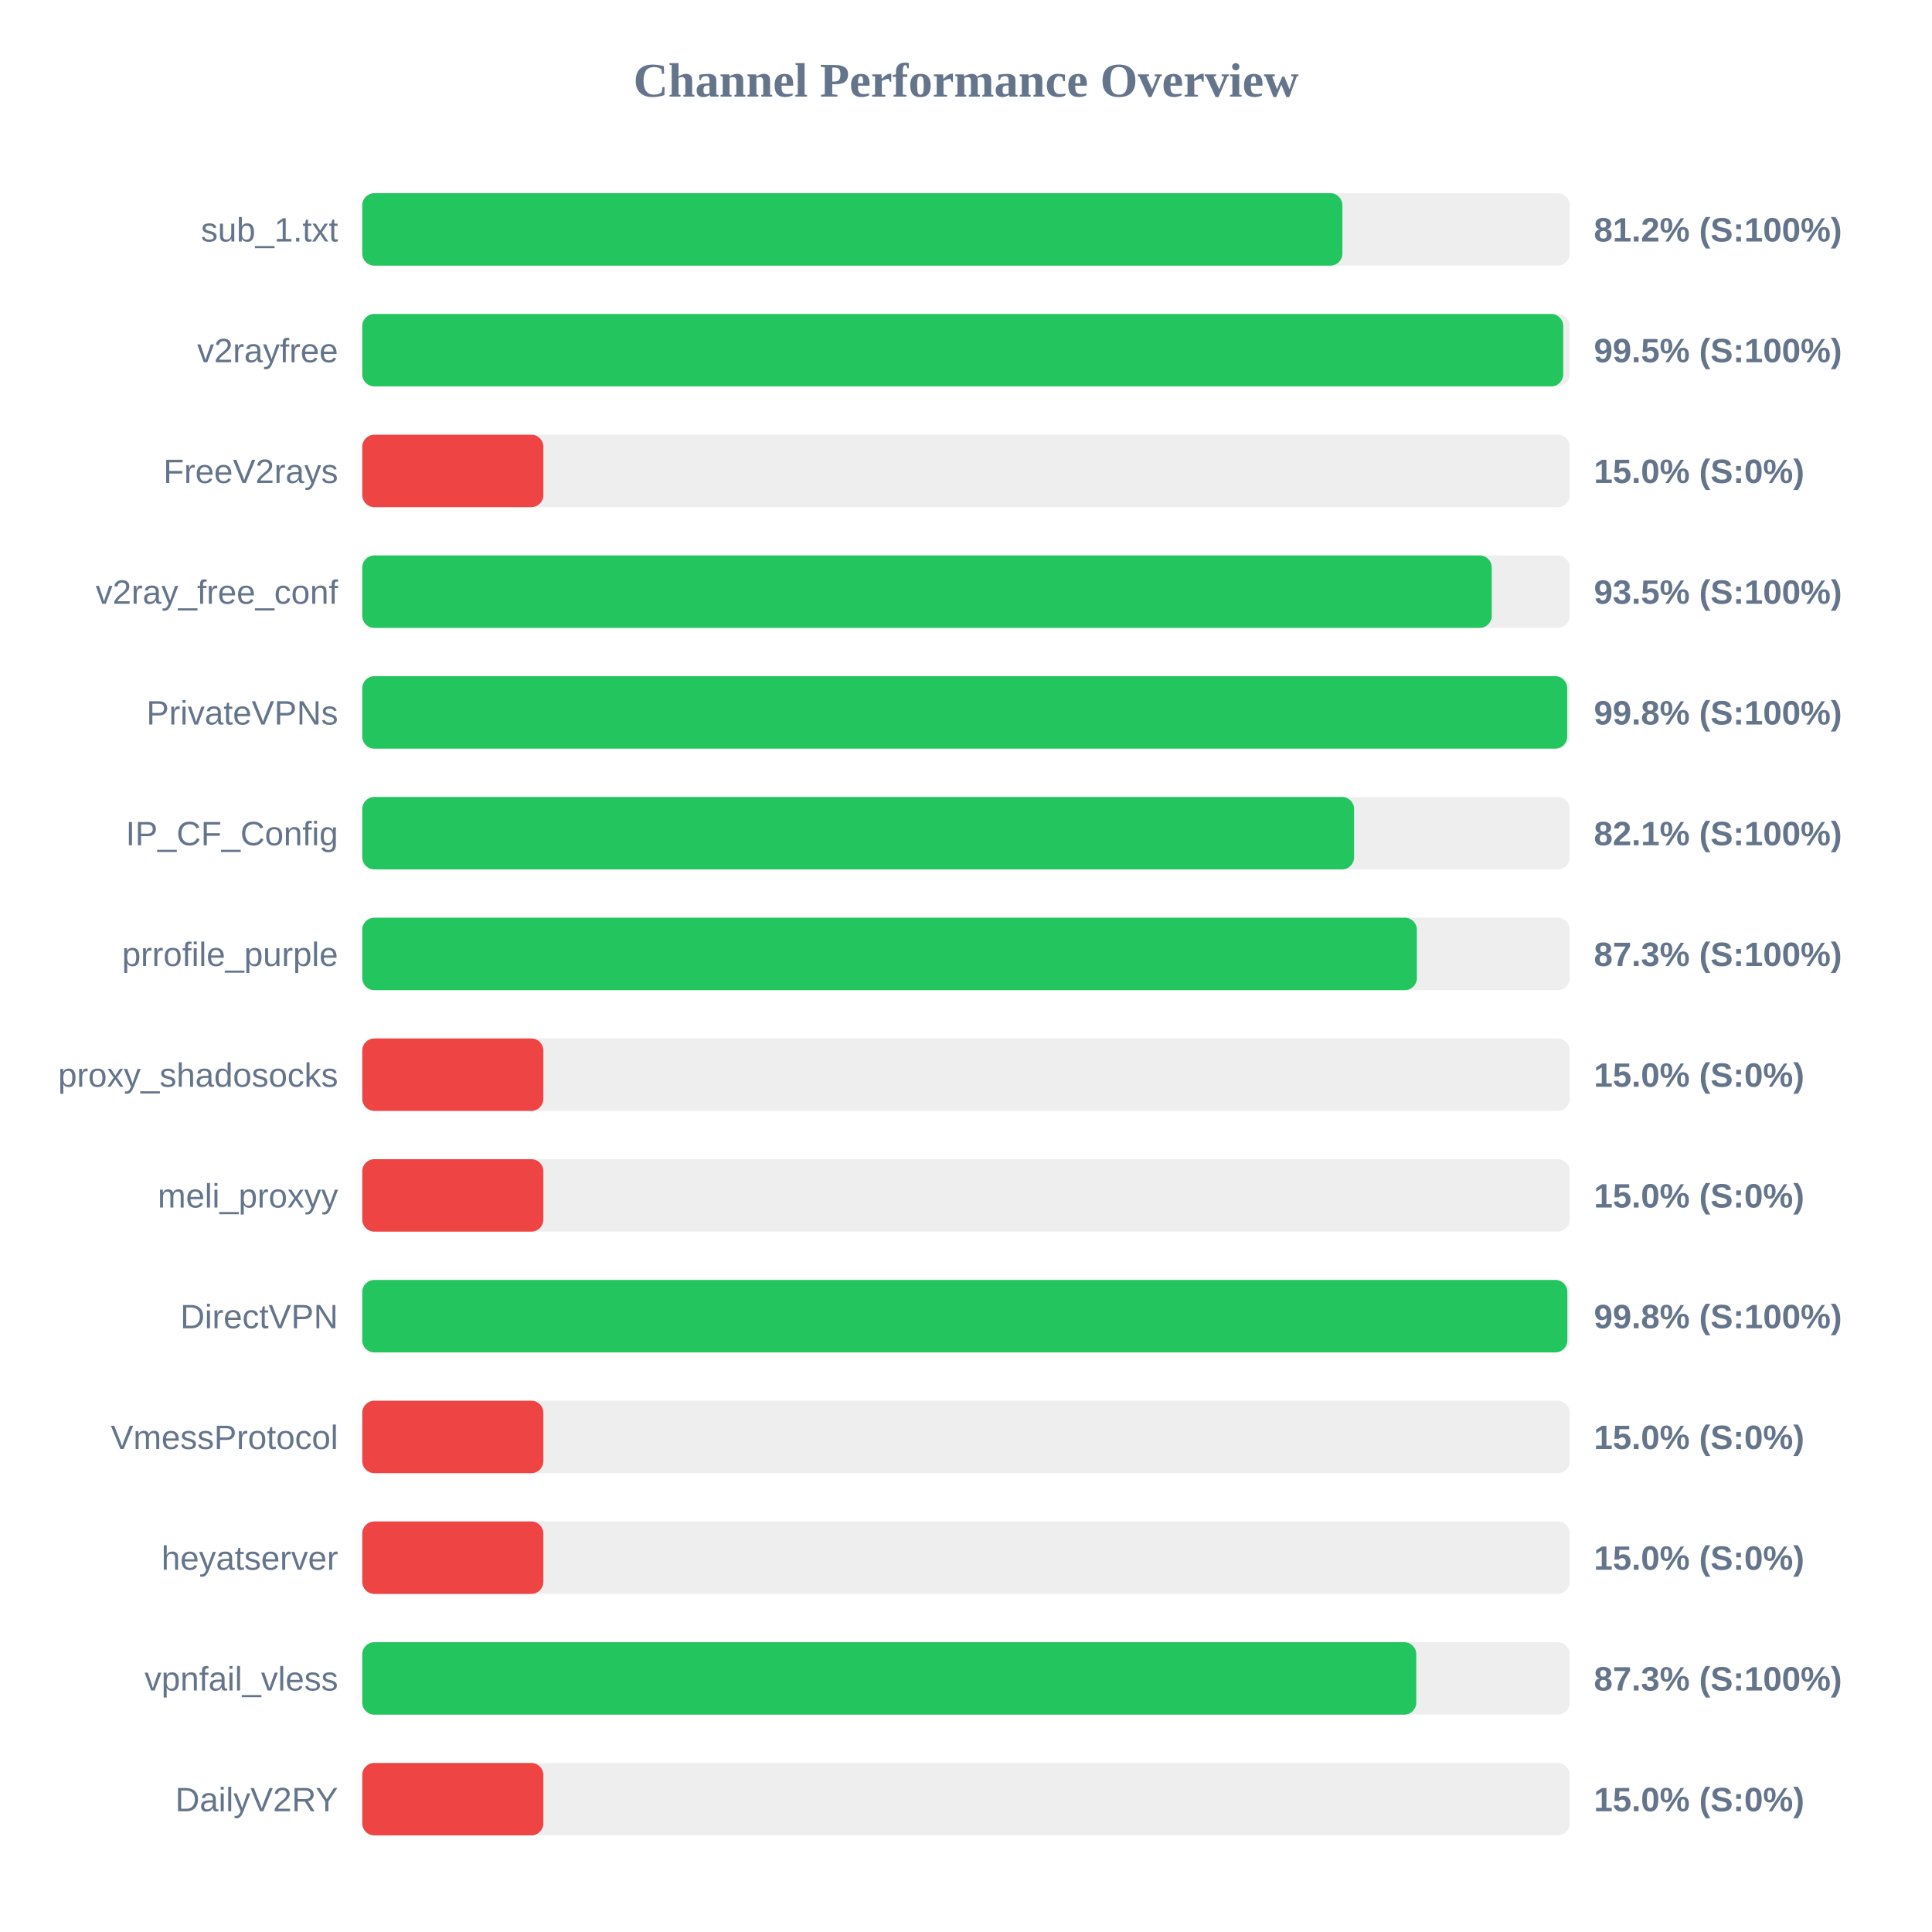
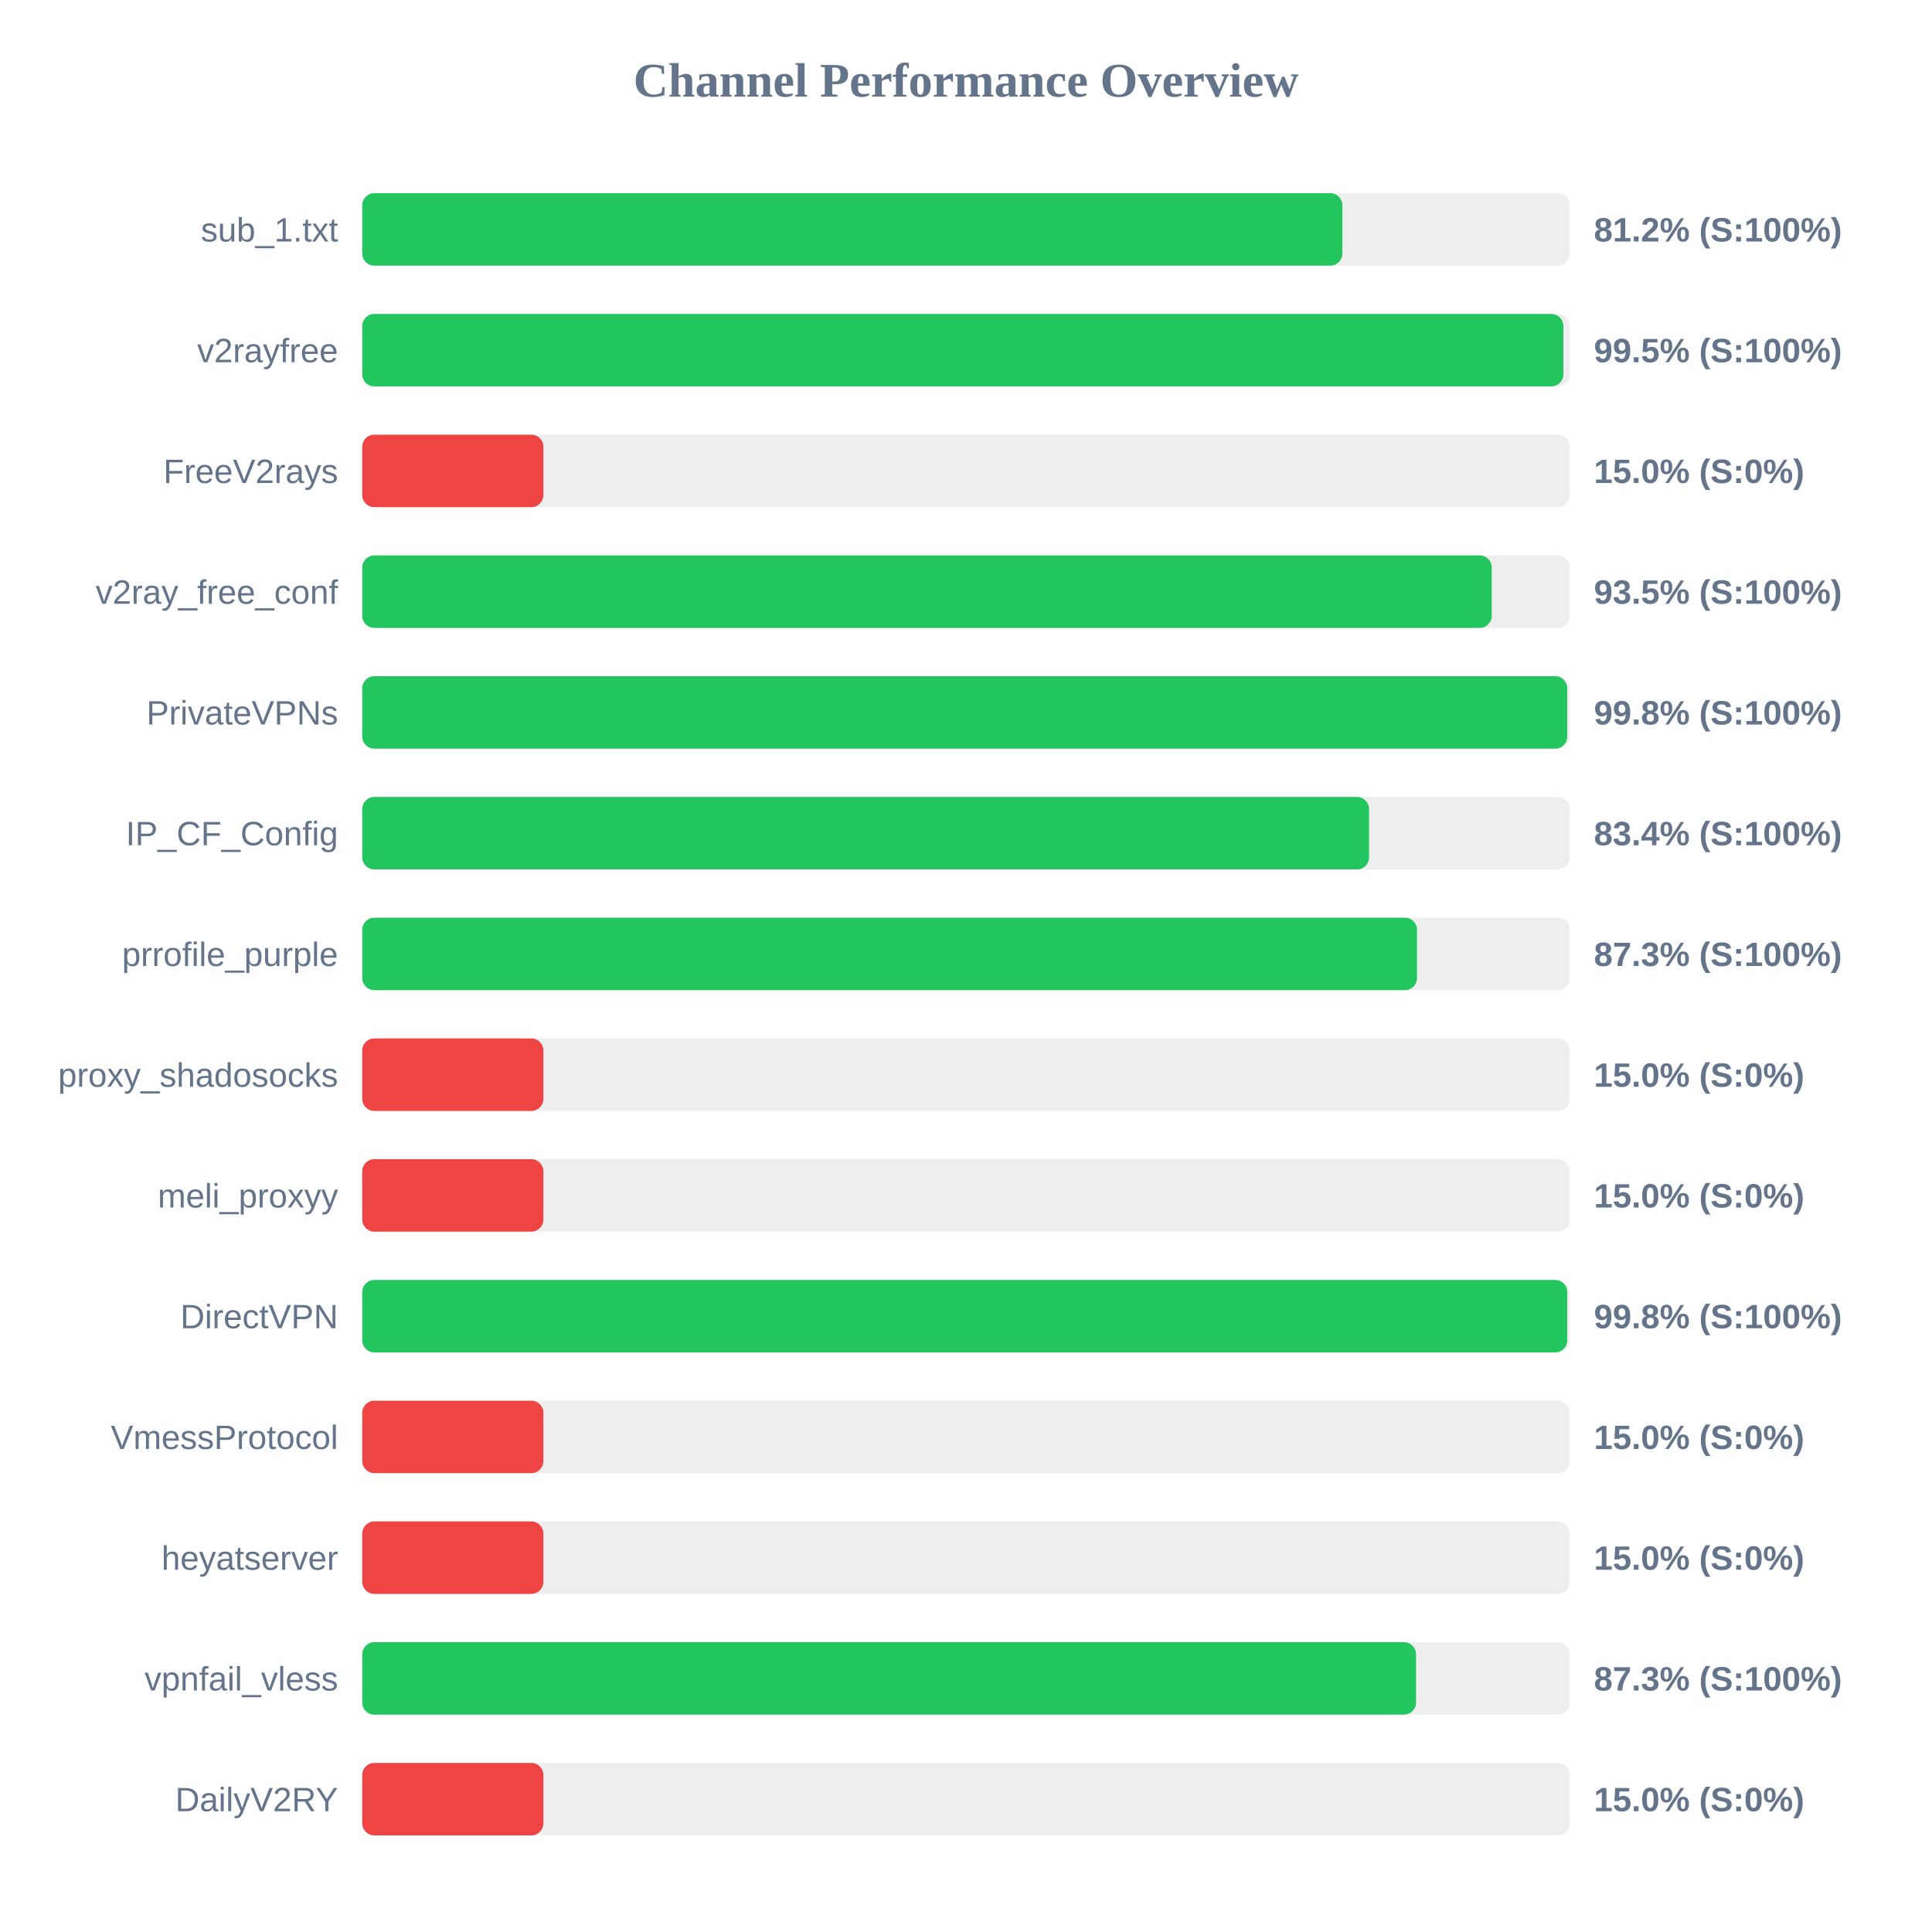
<svg xmlns="http://www.w3.org/2000/svg" width="800" height="800" version="1.1">
  <style>
        .row { font: 14px Arial; fill: #64748b; }
        .score { font: bold 14px Arial; fill: #64748b; }
    </style>
  <text x="400" y="40" text-anchor="middle" font-size="20px" font-weight="bold" fill="#64748b">Channel Performance Overview</text>
  <rect x="150" y="80" width="500" height="30" fill="#eee" rx="5" />
  <rect x="150" y="80" width="405.85" height="30" fill="#22c55e" rx="5" />
  <text x="140" y="100" text-anchor="end" class="row">sub_1.txt</text>
  <text x="660" y="100" text-anchor="start" class="score">81.2% (S:100%)</text>
  <rect x="150" y="130" width="500" height="30" fill="#eee" rx="5" />
-   <rect x="150" y="130" width="497.3" height="30" fill="#22c55e" rx="5" />
+   <rect x="150" y="130" width="497.35" height="30" fill="#22c55e" rx="5" />
  <text x="140" y="150" text-anchor="end" class="row">v2rayfree</text>
  <text x="660" y="150" text-anchor="start" class="score">99.5% (S:100%)</text>
  <rect x="150" y="180" width="500" height="30" fill="#eee" rx="5" />
  <rect x="150" y="180" width="75.0" height="30" fill="#ef4444" rx="5" />
  <text x="140" y="200" text-anchor="end" class="row">FreeV2rays</text>
  <text x="660" y="200" text-anchor="start" class="score">15.0% (S:0%)</text>
  <rect x="150" y="230" width="500" height="30" fill="#eee" rx="5" />
  <rect x="150" y="230" width="467.7" height="30" fill="#22c55e" rx="5" />
  <text x="140" y="250" text-anchor="end" class="row">v2ray_free_conf</text>
  <text x="660" y="250" text-anchor="start" class="score">93.5% (S:100%)</text>
  <rect x="150" y="280" width="500" height="30" fill="#eee" rx="5" />
  <rect x="150" y="280" width="498.95" height="30" fill="#22c55e" rx="5" />
  <text x="140" y="300" text-anchor="end" class="row">PrivateVPNs</text>
  <text x="660" y="300" text-anchor="start" class="score">99.8% (S:100%)</text>
  <rect x="150" y="330" width="500" height="30" fill="#eee" rx="5" />
-   <rect x="150" y="330" width="410.7" height="30" fill="#22c55e" rx="5" />
+   <rect x="150" y="330" width="416.9" height="30" fill="#22c55e" rx="5" />
  <text x="140" y="350" text-anchor="end" class="row">IP_CF_Config</text>
-   <text x="660" y="350" text-anchor="start" class="score">82.1% (S:100%)</text>
+   <text x="660" y="350" text-anchor="start" class="score">83.4% (S:100%)</text>
  <rect x="150" y="380" width="500" height="30" fill="#eee" rx="5" />
-   <rect x="150" y="380" width="436.7" height="30" fill="#22c55e" rx="5" />
+   <rect x="150" y="380" width="436.75" height="30" fill="#22c55e" rx="5" />
  <text x="140" y="400" text-anchor="end" class="row">prrofile_purple</text>
  <text x="660" y="400" text-anchor="start" class="score">87.3% (S:100%)</text>
  <rect x="150" y="430" width="500" height="30" fill="#eee" rx="5" />
  <rect x="150" y="430" width="75.0" height="30" fill="#ef4444" rx="5" />
  <text x="140" y="450" text-anchor="end" class="row">proxy_shadosocks</text>
  <text x="660" y="450" text-anchor="start" class="score">15.0% (S:0%)</text>
  <rect x="150" y="480" width="500" height="30" fill="#eee" rx="5" />
  <rect x="150" y="480" width="75.0" height="30" fill="#ef4444" rx="5" />
  <text x="140" y="500" text-anchor="end" class="row">meli_proxyy</text>
  <text x="660" y="500" text-anchor="start" class="score">15.0% (S:0%)</text>
  <rect x="150" y="530" width="500" height="30" fill="#eee" rx="5" />
-   <rect x="150" y="530" width="499.0" height="30" fill="#22c55e" rx="5" />
+   <rect x="150" y="530" width="498.95" height="30" fill="#22c55e" rx="5" />
  <text x="140" y="550" text-anchor="end" class="row">DirectVPN</text>
  <text x="660" y="550" text-anchor="start" class="score">99.8% (S:100%)</text>
  <rect x="150" y="580" width="500" height="30" fill="#eee" rx="5" />
  <rect x="150" y="580" width="75.0" height="30" fill="#ef4444" rx="5" />
  <text x="140" y="600" text-anchor="end" class="row">VmessProtocol</text>
  <text x="660" y="600" text-anchor="start" class="score">15.0% (S:0%)</text>
  <rect x="150" y="630" width="500" height="30" fill="#eee" rx="5" />
  <rect x="150" y="630" width="75.0" height="30" fill="#ef4444" rx="5" />
  <text x="140" y="650" text-anchor="end" class="row">heyatserver</text>
  <text x="660" y="650" text-anchor="start" class="score">15.0% (S:0%)</text>
  <rect x="150" y="680" width="500" height="30" fill="#eee" rx="5" />
-   <rect x="150" y="680" width="436.45" height="30" fill="#22c55e" rx="5" />
+   <rect x="150" y="680" width="436.35" height="30" fill="#22c55e" rx="5" />
  <text x="140" y="700" text-anchor="end" class="row">vpnfail_vless</text>
  <text x="660" y="700" text-anchor="start" class="score">87.3% (S:100%)</text>
  <rect x="150" y="730" width="500" height="30" fill="#eee" rx="5" />
  <rect x="150" y="730" width="75.0" height="30" fill="#ef4444" rx="5" />
  <text x="140" y="750" text-anchor="end" class="row">DailyV2RY</text>
  <text x="660" y="750" text-anchor="start" class="score">15.0% (S:0%)</text>
</svg>
